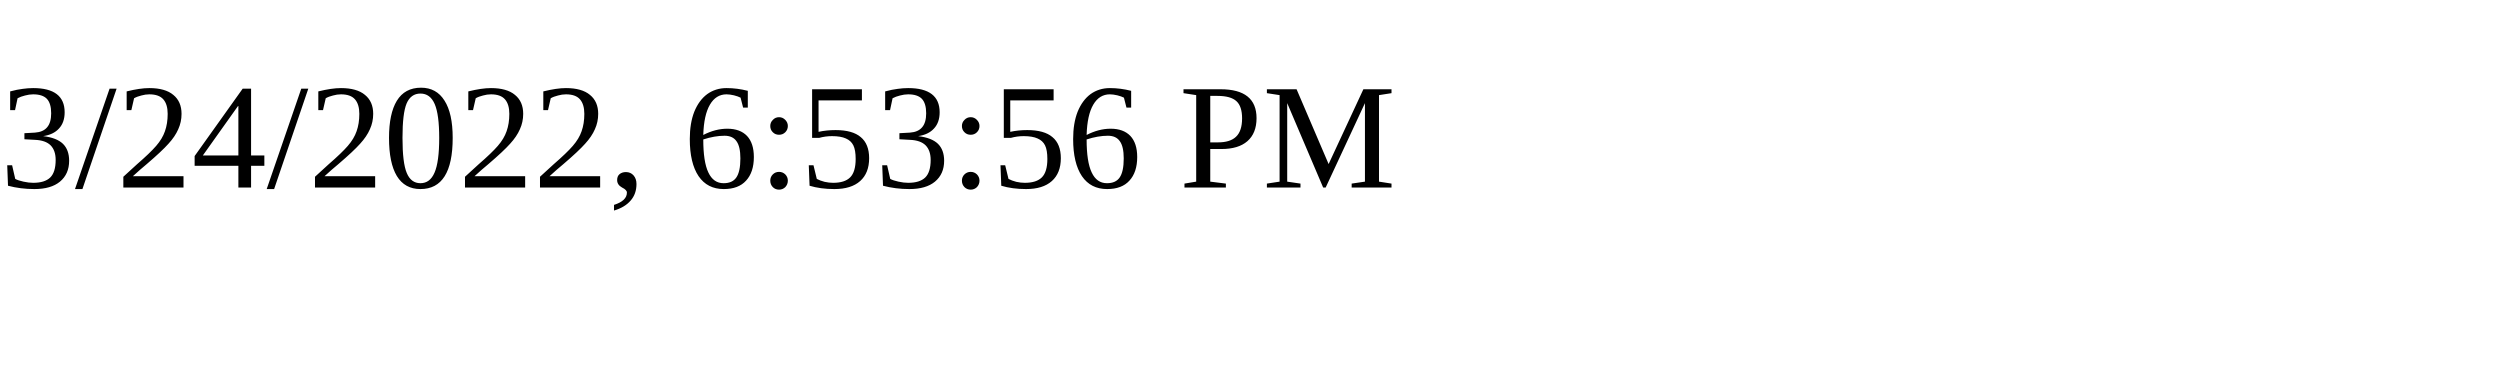
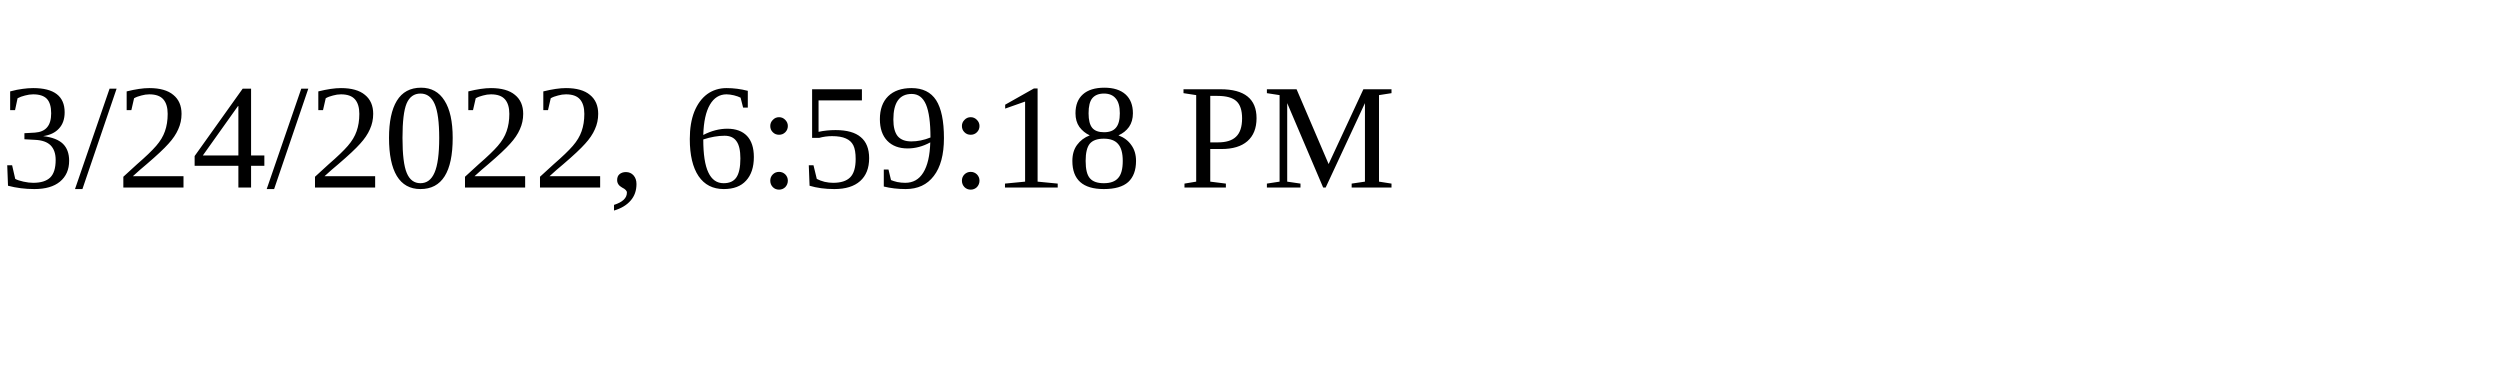
<svg xmlns="http://www.w3.org/2000/svg" height="30" width="200">
-   <text x="0" y="15">3/24/2022, 6:53:56 PM</text>
+   <text x="0" y="15">3/24/2022, 6:59:18 PM</text>
</svg>
